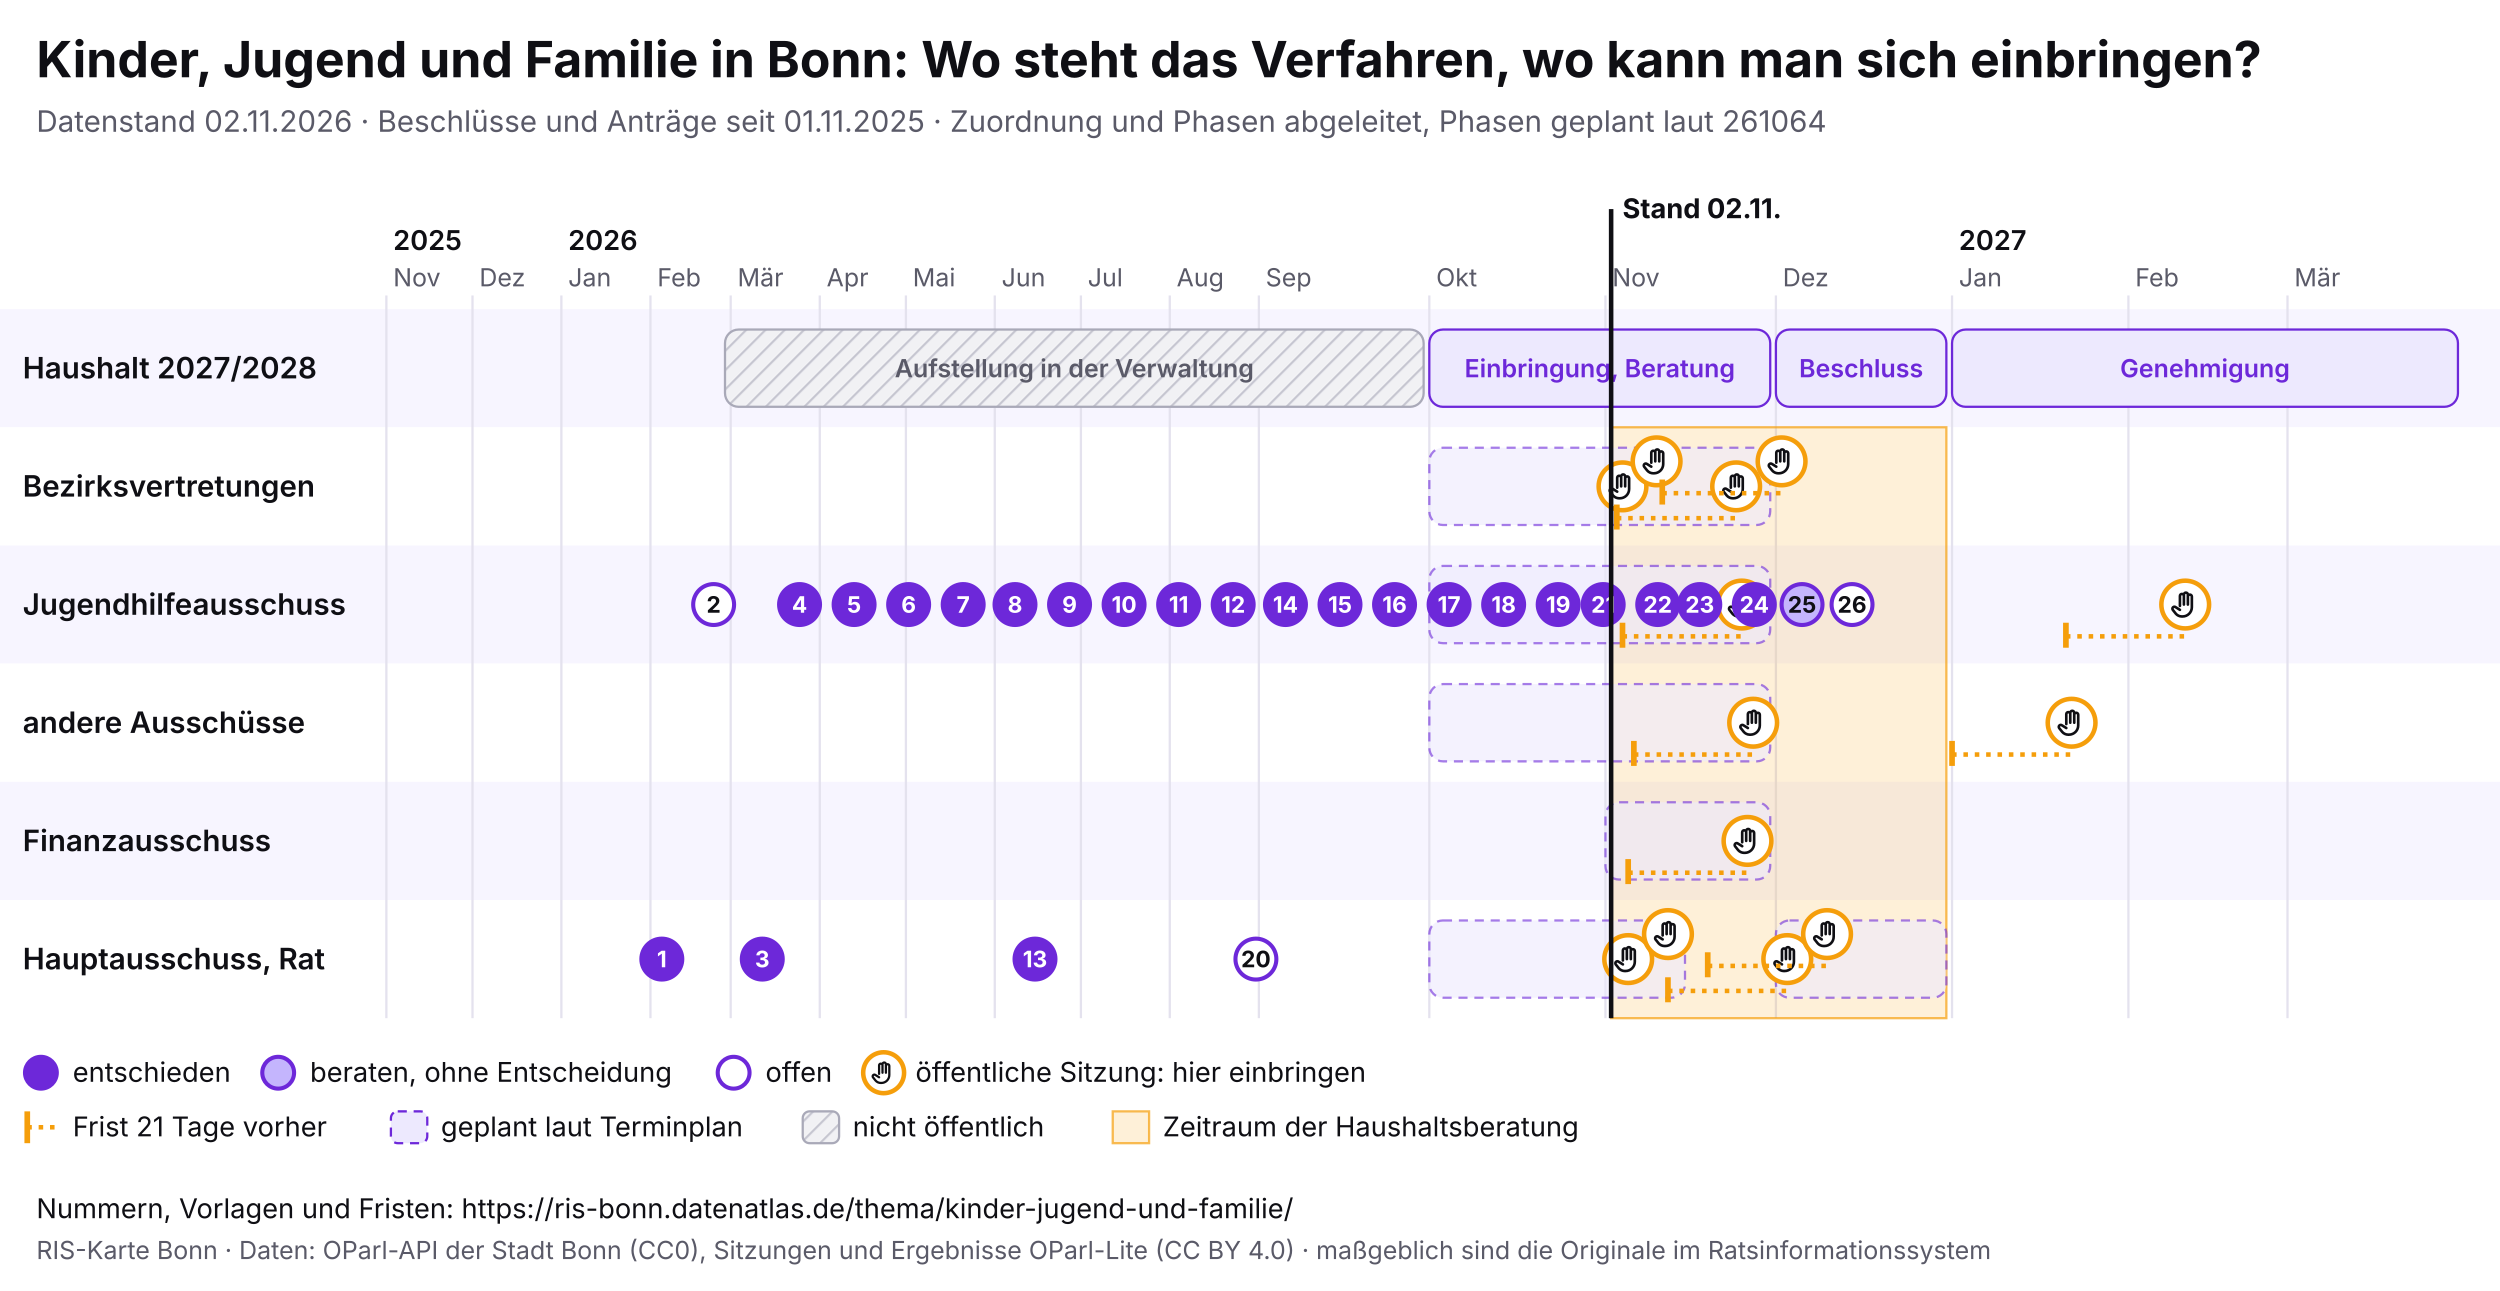
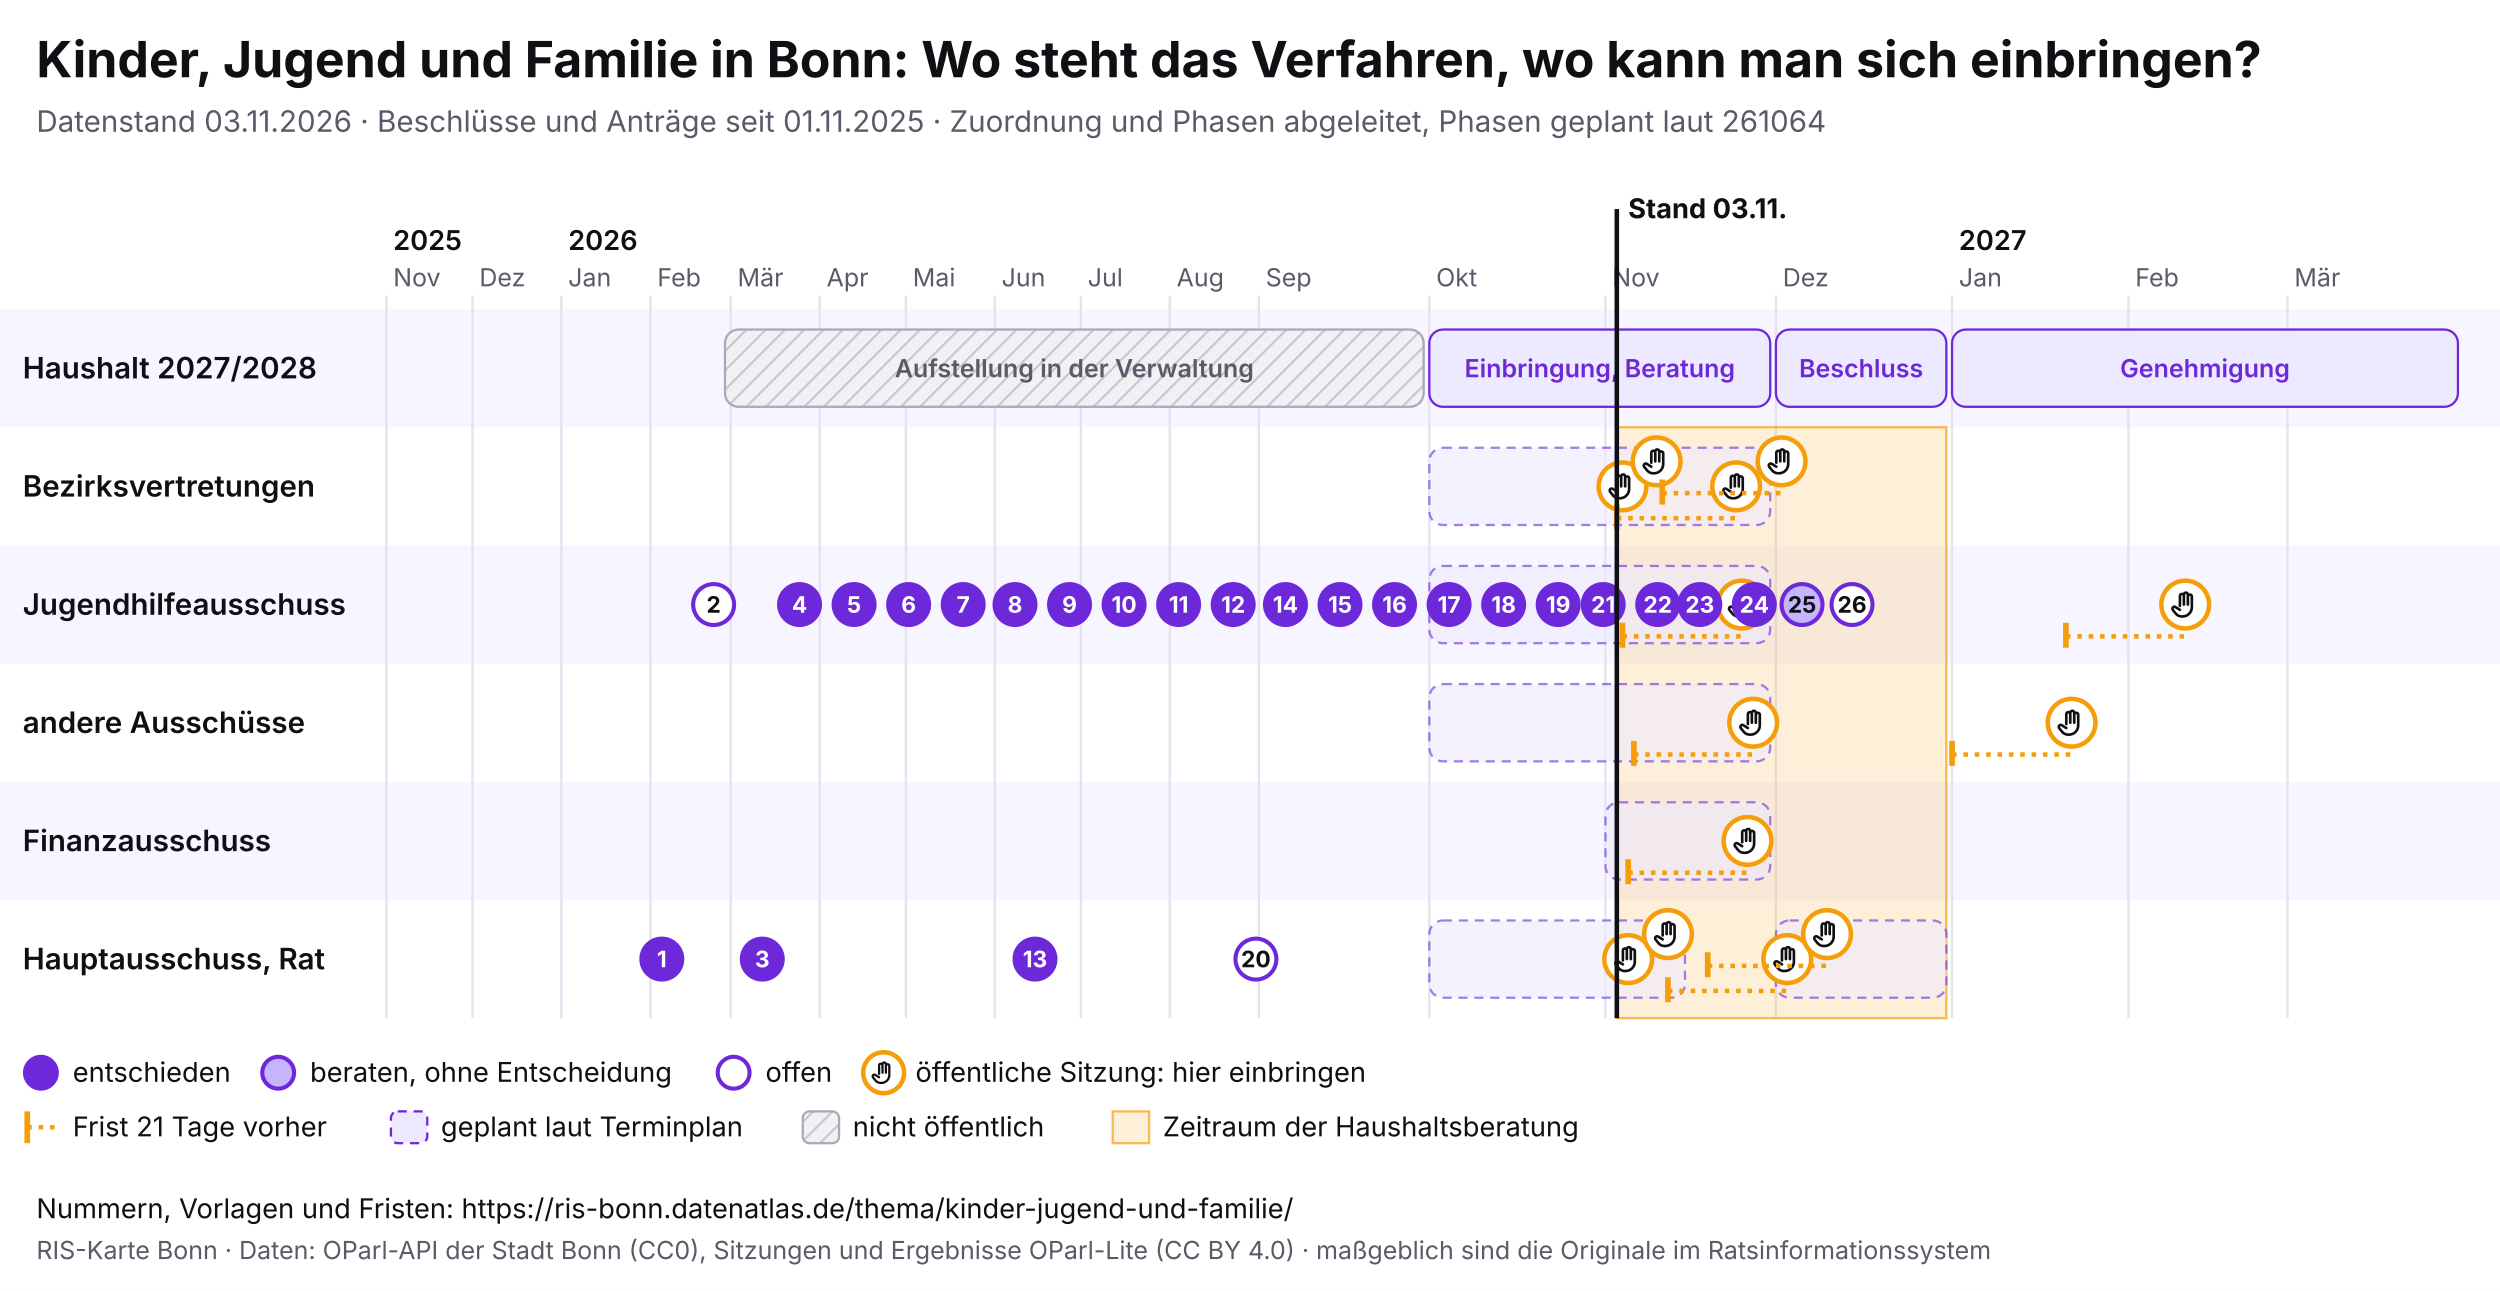
<svg xmlns="http://www.w3.org/2000/svg" viewBox="0 0 1100 568" width="1100" height="568" font-family="Inter, system-ui, sans-serif">
  <rect width="1100" height="568" fill="#ffffff" />
  <text x="16" y="34" font-size="22" font-weight="700" fill="#0f0f14">Kinder, Jugend und Familie in Bonn: Wo steht das Verfahren, wo kann man sich einbringen?</text>
-   <text x="16" y="58" font-size="13" fill="#5a5a68">Datenstand 02.11.2026 · Beschlüsse und Anträge seit 01.11.2025 · Zuordnung und Phasen abgeleitet, Phasen geplant laut 261064</text>
+   <text x="16" y="58" font-size="13" fill="#5a5a68">Datenstand 03.11.2026 · Beschlüsse und Anträge seit 01.11.2025 · Zuordnung und Phasen abgeleitet, Phasen geplant laut 261064</text>
  <svg x="0" y="74" width="1100" height="440" viewBox="0 0 1100 440" font-family="Inter, system-ui, sans-serif">
    <defs>
      <pattern id="pb-schraffur" width="6" height="6" patternUnits="userSpaceOnUse" patternTransform="rotate(45)">
        <rect width="6" height="6" fill="#f1f1f4" />
        <line x1="0" y1="0" x2="0" y2="6" stroke="#c9c9d3" stroke-width="2" />
      </pattern>
      <symbol id="pb-hand" viewBox="0 0 24 24">
        <path d="M8 13V5.5a1.5 1.5 0 0 1 3 0V12M11 11V4.5a1.5 1.5 0 0 1 3 0V12M14 11.5V6a1.5 1.5 0 0 1 3 0v8a7 7 0 0 1-7 7h-.6a6 6 0 0 1-4.5-2.1L2.6 16a1.5 1.5 0 0 1 2.2-2L8 16" />
      </symbol>
    </defs>
    <rect x="0" y="62" width="1100" height="52" fill="#f7f5ff" />
    <text x="10" y="92.5" font-size="13" font-weight="600" fill="#0f0f14">Haushalt 2027/2028</text>
    <rect x="0" y="114" width="1100" height="52" fill="#ffffff" />
    <text x="10" y="144.5" font-size="13" font-weight="600" fill="#0f0f14">Bezirksvertretungen</text>
    <rect x="0" y="166" width="1100" height="52" fill="#f7f5ff" />
    <text x="10" y="196.5" font-size="13" font-weight="600" fill="#0f0f14">Jugendhilfeausschuss</text>
    <rect x="0" y="218" width="1100" height="52" fill="#ffffff" />
    <text x="10" y="248.5" font-size="13" font-weight="600" fill="#0f0f14">andere Ausschüsse</text>
    <rect x="0" y="270" width="1100" height="52" fill="#f7f5ff" />
    <text x="10" y="300.5" font-size="13" font-weight="600" fill="#0f0f14">Finanzausschuss</text>
    <rect x="0" y="322" width="1100" height="52" fill="#ffffff" />
    <text x="10" y="352.5" font-size="13" font-weight="600" fill="#0f0f14">Hauptausschuss, Rat</text>
    <line x1="170.0" y1="56" x2="170.0" y2="374" stroke="#e4e2ee" />
    <text x="173.0" y="52" font-size="11" fill="#5a5a68">Nov</text>
    <text x="173.0" y="36" font-size="12" font-weight="600" fill="#0f0f14">2025</text>
    <line x1="207.9" y1="56" x2="207.9" y2="374" stroke="#e4e2ee" />
    <text x="210.9" y="52" font-size="11" fill="#5a5a68">Dez</text>
    <line x1="247.0" y1="56" x2="247.0" y2="374" stroke="#e4e2ee" />
    <text x="250.0" y="52" font-size="11" fill="#5a5a68">Jan</text>
    <text x="250.0" y="36" font-size="12" font-weight="600" fill="#0f0f14">2026</text>
    <line x1="286.2" y1="56" x2="286.2" y2="374" stroke="#e4e2ee" />
    <text x="289.2" y="52" font-size="11" fill="#5a5a68">Feb</text>
    <line x1="321.5" y1="56" x2="321.5" y2="374" stroke="#e4e2ee" />
    <text x="324.5" y="52" font-size="11" fill="#5a5a68">Mär</text>
    <line x1="360.7" y1="56" x2="360.7" y2="374" stroke="#e4e2ee" />
    <text x="363.7" y="52" font-size="11" fill="#5a5a68">Apr</text>
    <line x1="398.6" y1="56" x2="398.6" y2="374" stroke="#e4e2ee" />
    <text x="401.6" y="52" font-size="11" fill="#5a5a68">Mai</text>
    <line x1="437.7" y1="56" x2="437.7" y2="374" stroke="#e4e2ee" />
    <text x="440.7" y="52" font-size="11" fill="#5a5a68">Jun</text>
    <line x1="475.6" y1="56" x2="475.6" y2="374" stroke="#e4e2ee" />
    <text x="478.6" y="52" font-size="11" fill="#5a5a68">Jul</text>
    <line x1="514.7" y1="56" x2="514.7" y2="374" stroke="#e4e2ee" />
    <text x="517.7" y="52" font-size="11" fill="#5a5a68">Aug</text>
    <line x1="553.9" y1="56" x2="553.9" y2="374" stroke="#e4e2ee" />
    <text x="556.9" y="52" font-size="11" fill="#5a5a68">Sep</text>
    <line x1="628.9" y1="56" x2="628.9" y2="374" stroke="#e4e2ee" />
    <text x="631.9" y="52" font-size="11" fill="#5a5a68">Okt</text>
    <line x1="706.4" y1="56" x2="706.4" y2="374" stroke="#e4e2ee" />
    <text x="709.4" y="52" font-size="11" fill="#5a5a68">Nov</text>
    <line x1="781.4" y1="56" x2="781.4" y2="374" stroke="#e4e2ee" />
    <text x="784.4" y="52" font-size="11" fill="#5a5a68">Dez</text>
    <line x1="858.9" y1="56" x2="858.9" y2="374" stroke="#e4e2ee" />
    <text x="861.9" y="52" font-size="11" fill="#5a5a68">Jan</text>
    <text x="861.9" y="36" font-size="12" font-weight="600" fill="#0f0f14">2027</text>
    <line x1="936.5" y1="56" x2="936.5" y2="374" stroke="#e4e2ee" />
    <text x="939.5" y="52" font-size="11" fill="#5a5a68">Feb</text>
    <line x1="1006.5" y1="56" x2="1006.5" y2="374" stroke="#e4e2ee" />
    <text x="1009.5" y="52" font-size="11" fill="#5a5a68">Mär</text>
-     <rect x="708.9" y="114" width="147.5" height="260" fill="#f59e0b" fill-opacity="0.16" stroke="#f59e0b" stroke-opacity="0.7" />
+     <rect x="711.4" y="114" width="145.0" height="260" fill="#f59e0b" fill-opacity="0.16" stroke="#f59e0b" stroke-opacity="0.7" />
    <g>
      <rect x="319.0" y="71" width="307.4" height="34" rx="6" fill="url(#pb-schraffur)" stroke="#a9a9b8" />
      <text x="472.7" y="92.0" font-size="11" text-anchor="middle" font-weight="600" fill="#5a5a68">Aufstellung in der Verwaltung</text>
    </g>
    <g>
      <rect x="628.9" y="71" width="150.0" height="34" rx="6" fill="#ede9fe" stroke="#6d28d9" />
      <text x="703.9" y="92.0" font-size="11" text-anchor="middle" font-weight="600" fill="#6d28d9">Einbringung, Beratung</text>
    </g>
    <g>
      <rect x="781.4" y="71" width="75.0" height="34" rx="6" fill="#ede9fe" stroke="#6d28d9" />
      <text x="818.9" y="92.0" font-size="11" text-anchor="middle" font-weight="600" fill="#6d28d9">Beschluss</text>
    </g>
    <g>
      <rect x="858.9" y="71" width="222.6" height="34" rx="6" fill="#ede9fe" stroke="#6d28d9" />
      <text x="970.2" y="92.0" font-size="11" text-anchor="middle" font-weight="600" fill="#6d28d9">Genehmigung</text>
    </g>
    <g>
      <rect x="628.9" y="123" width="150.0" height="34" rx="6" fill="#ede9fe" fill-opacity="0.6" stroke="#6d28d9" stroke-opacity="0.6" stroke-dasharray="4 3" />
    </g>
    <g>
      <rect x="628.9" y="175" width="150.0" height="34" rx="6" fill="#ede9fe" fill-opacity="0.6" stroke="#6d28d9" stroke-opacity="0.6" stroke-dasharray="4 3" />
    </g>
    <g>
      <rect x="628.9" y="227" width="150.0" height="34" rx="6" fill="#ede9fe" fill-opacity="0.6" stroke="#6d28d9" stroke-opacity="0.6" stroke-dasharray="4 3" />
    </g>
    <g>
      <rect x="706.4" y="279" width="72.5" height="34" rx="6" fill="#ede9fe" fill-opacity="0.6" stroke="#6d28d9" stroke-opacity="0.6" stroke-dasharray="4 3" />
    </g>
    <g>
      <rect x="628.9" y="331" width="112.5" height="34" rx="6" fill="#ede9fe" fill-opacity="0.6" stroke="#6d28d9" stroke-opacity="0.6" stroke-dasharray="4 3" />
    </g>
    <g>
      <rect x="781.4" y="331" width="75.0" height="34" rx="6" fill="#ede9fe" fill-opacity="0.6" stroke="#6d28d9" stroke-opacity="0.6" stroke-dasharray="4 3" />
    </g>
    <g>
      <circle cx="713.9" cy="140.0" r="10.5" fill="#fff" stroke="#f59e0b" stroke-width="2" />
      <use href="#pb-hand" x="706.9" y="133.0" width="14" height="14" fill="none" stroke="#0f0f14" stroke-width="2" stroke-linecap="round" stroke-linejoin="round" />
    </g>
    <g>
      <circle cx="716.4" cy="348.0" r="10.5" fill="#fff" stroke="#f59e0b" stroke-width="2" />
      <use href="#pb-hand" x="709.4" y="341.0" width="14" height="14" fill="none" stroke="#0f0f14" stroke-width="2" stroke-linecap="round" stroke-linejoin="round" />
    </g>
    <g>
      <circle cx="728.9" cy="129.0" r="10.5" fill="#fff" stroke="#f59e0b" stroke-width="2" />
      <use href="#pb-hand" x="721.9" y="122.0" width="14" height="14" fill="none" stroke="#0f0f14" stroke-width="2" stroke-linecap="round" stroke-linejoin="round" />
    </g>
    <g>
      <circle cx="733.9" cy="337.0" r="10.5" fill="#fff" stroke="#f59e0b" stroke-width="2" />
      <use href="#pb-hand" x="726.9" y="330.0" width="14" height="14" fill="none" stroke="#0f0f14" stroke-width="2" stroke-linecap="round" stroke-linejoin="round" />
    </g>
    <line x1="711.4" y1="154.0" x2="763.9" y2="154.0" stroke="#f59e0b" stroke-width="2" stroke-dasharray="2 3" />
    <line x1="711.4" y1="148.0" x2="711.4" y2="159.0" stroke="#f59e0b" stroke-width="2.5" />
    <g>
      <circle cx="763.9" cy="140.0" r="10.5" fill="#fff" stroke="#f59e0b" stroke-width="2" />
      <use href="#pb-hand" x="756.9" y="133.0" width="14" height="14" fill="none" stroke="#0f0f14" stroke-width="2" stroke-linecap="round" stroke-linejoin="round" />
    </g>
    <line x1="713.9" y1="206.0" x2="766.4" y2="206.0" stroke="#f59e0b" stroke-width="2" stroke-dasharray="2 3" />
    <line x1="713.9" y1="200.0" x2="713.9" y2="211.0" stroke="#f59e0b" stroke-width="2.5" />
    <g>
      <circle cx="766.4" cy="192.0" r="10.5" fill="#fff" stroke="#f59e0b" stroke-width="2" />
      <use href="#pb-hand" x="759.4" y="185.0" width="14" height="14" fill="none" stroke="#0f0f14" stroke-width="2" stroke-linecap="round" stroke-linejoin="round" />
    </g>
    <line x1="716.4" y1="310.0" x2="768.9" y2="310.0" stroke="#f59e0b" stroke-width="2" stroke-dasharray="2 3" />
    <line x1="716.4" y1="304.0" x2="716.4" y2="315.0" stroke="#f59e0b" stroke-width="2.5" />
    <g>
      <circle cx="768.9" cy="296.0" r="10.5" fill="#fff" stroke="#f59e0b" stroke-width="2" />
      <use href="#pb-hand" x="761.9" y="289.0" width="14" height="14" fill="none" stroke="#0f0f14" stroke-width="2" stroke-linecap="round" stroke-linejoin="round" />
    </g>
    <line x1="718.9" y1="258.0" x2="771.4" y2="258.0" stroke="#f59e0b" stroke-width="2" stroke-dasharray="2 3" />
    <line x1="718.9" y1="252.0" x2="718.9" y2="263.0" stroke="#f59e0b" stroke-width="2.5" />
    <g>
      <circle cx="771.4" cy="244.0" r="10.5" fill="#fff" stroke="#f59e0b" stroke-width="2" />
      <use href="#pb-hand" x="764.4" y="237.0" width="14" height="14" fill="none" stroke="#0f0f14" stroke-width="2" stroke-linecap="round" stroke-linejoin="round" />
    </g>
    <line x1="731.4" y1="143.0" x2="783.9" y2="143.0" stroke="#f59e0b" stroke-width="2" stroke-dasharray="2 3" />
    <line x1="731.4" y1="137.0" x2="731.4" y2="148.0" stroke="#f59e0b" stroke-width="2.5" />
    <g>
      <circle cx="783.9" cy="129.0" r="10.5" fill="#fff" stroke="#f59e0b" stroke-width="2" />
      <use href="#pb-hand" x="776.9" y="122.0" width="14" height="14" fill="none" stroke="#0f0f14" stroke-width="2" stroke-linecap="round" stroke-linejoin="round" />
    </g>
    <line x1="733.9" y1="362.0" x2="786.4" y2="362.0" stroke="#f59e0b" stroke-width="2" stroke-dasharray="2 3" />
    <line x1="733.9" y1="356.0" x2="733.9" y2="367.0" stroke="#f59e0b" stroke-width="2.5" />
    <g>
      <circle cx="786.4" cy="348.0" r="10.5" fill="#fff" stroke="#f59e0b" stroke-width="2" />
      <use href="#pb-hand" x="779.4" y="341.0" width="14" height="14" fill="none" stroke="#0f0f14" stroke-width="2" stroke-linecap="round" stroke-linejoin="round" />
    </g>
    <line x1="751.4" y1="351.0" x2="803.9" y2="351.0" stroke="#f59e0b" stroke-width="2" stroke-dasharray="2 3" />
    <line x1="751.4" y1="345.0" x2="751.4" y2="356.0" stroke="#f59e0b" stroke-width="2.5" />
    <g>
      <circle cx="803.9" cy="337.0" r="10.5" fill="#fff" stroke="#f59e0b" stroke-width="2" />
      <use href="#pb-hand" x="796.9" y="330.0" width="14" height="14" fill="none" stroke="#0f0f14" stroke-width="2" stroke-linecap="round" stroke-linejoin="round" />
    </g>
    <line x1="858.9" y1="258.0" x2="911.5" y2="258.0" stroke="#f59e0b" stroke-width="2" stroke-dasharray="2 3" />
    <line x1="858.9" y1="252.0" x2="858.9" y2="263.0" stroke="#f59e0b" stroke-width="2.5" />
    <g>
      <circle cx="911.5" cy="244.0" r="10.5" fill="#fff" stroke="#f59e0b" stroke-width="2" />
      <use href="#pb-hand" x="904.5" y="237.0" width="14" height="14" fill="none" stroke="#0f0f14" stroke-width="2" stroke-linecap="round" stroke-linejoin="round" />
    </g>
    <line x1="909.0" y1="206.0" x2="961.5" y2="206.0" stroke="#f59e0b" stroke-width="2" stroke-dasharray="2 3" />
    <line x1="909.0" y1="200.0" x2="909.0" y2="211.0" stroke="#f59e0b" stroke-width="2.5" />
    <g>
      <circle cx="961.5" cy="192.0" r="10.5" fill="#fff" stroke="#f59e0b" stroke-width="2" />
      <use href="#pb-hand" x="954.5" y="185.0" width="14" height="14" fill="none" stroke="#0f0f14" stroke-width="2" stroke-linecap="round" stroke-linejoin="round" />
    </g>
    <g>
      <circle cx="291.2" cy="348.0" r="9" fill="#6d28d9" stroke="#6d28d9" stroke-width="1.8" />
      <text x="291.2" y="351.6" font-size="10" font-weight="700" text-anchor="middle" fill="#fff">1</text>
    </g>
    <g>
      <circle cx="314.0" cy="192.0" r="9" fill="#fff" stroke="#6d28d9" stroke-width="1.8" />
      <text x="314.0" y="195.6" font-size="10" font-weight="700" text-anchor="middle" fill="#0f0f14">2</text>
    </g>
    <g>
      <circle cx="335.4" cy="348.0" r="9" fill="#6d28d9" stroke="#6d28d9" stroke-width="1.8" />
      <text x="335.4" y="351.6" font-size="10" font-weight="700" text-anchor="middle" fill="#fff">3</text>
    </g>
    <g>
      <circle cx="351.8" cy="192.0" r="9" fill="#6d28d9" stroke="#6d28d9" stroke-width="1.8" />
      <text x="351.8" y="195.6" font-size="10" font-weight="700" text-anchor="middle" fill="#fff">4</text>
    </g>
    <g>
      <circle cx="375.8" cy="192.0" r="9" fill="#6d28d9" stroke="#6d28d9" stroke-width="1.8" />
      <text x="375.8" y="195.6" font-size="10" font-weight="700" text-anchor="middle" fill="#fff">5</text>
    </g>
    <g>
      <circle cx="399.8" cy="192.0" r="9" fill="#6d28d9" stroke="#6d28d9" stroke-width="1.8" />
      <text x="399.8" y="195.6" font-size="10" font-weight="700" text-anchor="middle" fill="#fff">6</text>
    </g>
    <g>
      <circle cx="423.8" cy="192.0" r="9" fill="#6d28d9" stroke="#6d28d9" stroke-width="1.8" />
      <text x="423.8" y="195.6" font-size="10" font-weight="700" text-anchor="middle" fill="#fff">7</text>
    </g>
    <g>
      <circle cx="446.6" cy="192.0" r="9" fill="#6d28d9" stroke="#6d28d9" stroke-width="1.8" />
      <text x="446.6" y="195.6" font-size="10" font-weight="700" text-anchor="middle" fill="#fff">8</text>
    </g>
    <g>
      <circle cx="470.6" cy="192.0" r="9" fill="#6d28d9" stroke="#6d28d9" stroke-width="1.8" />
      <text x="470.6" y="195.6" font-size="10" font-weight="700" text-anchor="middle" fill="#fff">9</text>
    </g>
    <g>
      <circle cx="494.6" cy="192.0" r="9" fill="#6d28d9" stroke="#6d28d9" stroke-width="1.8" />
      <text x="494.6" y="195.6" font-size="10" font-weight="700" text-anchor="middle" fill="#fff">10</text>
    </g>
    <g>
      <circle cx="518.6" cy="192.0" r="9" fill="#6d28d9" stroke="#6d28d9" stroke-width="1.8" />
      <text x="518.6" y="195.6" font-size="10" font-weight="700" text-anchor="middle" fill="#fff">11</text>
    </g>
    <g>
      <circle cx="542.6" cy="192.0" r="9" fill="#6d28d9" stroke="#6d28d9" stroke-width="1.8" />
      <text x="542.6" y="195.6" font-size="10" font-weight="700" text-anchor="middle" fill="#fff">12</text>
    </g>
    <g>
      <circle cx="455.4" cy="348.0" r="9" fill="#6d28d9" stroke="#6d28d9" stroke-width="1.8" />
      <text x="455.4" y="351.6" font-size="10" font-weight="700" text-anchor="middle" fill="#fff">13</text>
    </g>
    <g>
      <circle cx="565.6" cy="192.0" r="9" fill="#6d28d9" stroke="#6d28d9" stroke-width="1.8" />
      <text x="565.6" y="195.6" font-size="10" font-weight="700" text-anchor="middle" fill="#fff">14</text>
    </g>
    <g>
      <circle cx="589.6" cy="192.0" r="9" fill="#6d28d9" stroke="#6d28d9" stroke-width="1.8" />
      <text x="589.6" y="195.6" font-size="10" font-weight="700" text-anchor="middle" fill="#fff">15</text>
    </g>
    <g>
      <circle cx="613.6" cy="192.0" r="9" fill="#6d28d9" stroke="#6d28d9" stroke-width="1.8" />
      <text x="613.6" y="195.6" font-size="10" font-weight="700" text-anchor="middle" fill="#fff">16</text>
    </g>
    <g>
      <circle cx="637.6" cy="192.0" r="9" fill="#6d28d9" stroke="#6d28d9" stroke-width="1.8" />
      <text x="637.6" y="195.6" font-size="10" font-weight="700" text-anchor="middle" fill="#fff">17</text>
    </g>
    <g>
      <circle cx="661.6" cy="192.0" r="9" fill="#6d28d9" stroke="#6d28d9" stroke-width="1.8" />
      <text x="661.6" y="195.6" font-size="10" font-weight="700" text-anchor="middle" fill="#fff">18</text>
    </g>
    <g>
      <circle cx="685.6" cy="192.0" r="9" fill="#6d28d9" stroke="#6d28d9" stroke-width="1.8" />
      <text x="685.6" y="195.6" font-size="10" font-weight="700" text-anchor="middle" fill="#fff">19</text>
    </g>
    <g>
      <circle cx="552.6" cy="348.0" r="9" fill="#fff" stroke="#6d28d9" stroke-width="1.8" />
      <text x="552.6" y="351.6" font-size="10" font-weight="700" text-anchor="middle" fill="#0f0f14">20</text>
    </g>
    <g>
      <circle cx="705.4" cy="192.0" r="9" fill="#6d28d9" stroke="#6d28d9" stroke-width="1.8" />
      <text x="705.4" y="195.6" font-size="10" font-weight="700" text-anchor="middle" fill="#fff">21</text>
    </g>
    <g>
      <circle cx="729.4" cy="192.0" r="9" fill="#6d28d9" stroke="#6d28d9" stroke-width="1.8" />
      <text x="729.4" y="195.6" font-size="10" font-weight="700" text-anchor="middle" fill="#fff">22</text>
    </g>
    <g>
      <circle cx="747.9" cy="192.0" r="9" fill="#6d28d9" stroke="#6d28d9" stroke-width="1.8" />
      <text x="747.9" y="195.6" font-size="10" font-weight="700" text-anchor="middle" fill="#fff">23</text>
    </g>
    <g>
      <circle cx="771.9" cy="192.0" r="9" fill="#6d28d9" stroke="#6d28d9" stroke-width="1.8" />
      <text x="771.9" y="195.6" font-size="10" font-weight="700" text-anchor="middle" fill="#fff">24</text>
    </g>
    <g>
      <circle cx="792.9" cy="192.0" r="9" fill="#c4b5fd" stroke="#6d28d9" stroke-width="1.8" />
      <text x="792.9" y="195.6" font-size="10" font-weight="700" text-anchor="middle" fill="#0f0f14">25</text>
    </g>
    <g>
      <circle cx="814.9" cy="192.0" r="9" fill="#fff" stroke="#6d28d9" stroke-width="1.8" />
      <text x="814.9" y="195.6" font-size="10" font-weight="700" text-anchor="middle" fill="#0f0f14">26</text>
    </g>
-     <line x1="708.9" y1="18" x2="708.9" y2="374" stroke="#0f0f14" stroke-width="2" pointer-events="none" />
-     <text x="713.9" y="22" font-size="12" font-weight="700" fill="#0f0f14">Stand 02.11.</text>
+     <line x1="711.4" y1="18" x2="711.4" y2="374" stroke="#0f0f14" stroke-width="2" pointer-events="none" />
+     <text x="716.4" y="22" font-size="12" font-weight="700" fill="#0f0f14">Stand 03.11.</text>
    <circle cx="18" cy="398" r="7" fill="#6d28d9" stroke="#6d28d9" stroke-width="1.8" />
    <text x="32" y="402" font-size="12" fill="#0f0f14">entschieden</text>
    <circle cx="122.4" cy="398" r="7" fill="#c4b5fd" stroke="#6d28d9" stroke-width="1.8" />
    <text x="136.4" y="402" font-size="12" fill="#0f0f14">beraten, ohne Entscheidung</text>
    <circle cx="322.8" cy="398" r="7" fill="#fff" stroke="#6d28d9" stroke-width="1.8" />
    <text x="336.8" y="402" font-size="12" fill="#0f0f14">offen</text>
    <circle cx="388.8" cy="398" r="9" fill="#fff" stroke="#f59e0b" stroke-width="2" />
    <use href="#pb-hand" x="382.8" y="392" width="12" height="12" fill="none" stroke="#0f0f14" stroke-width="2" stroke-linecap="round" stroke-linejoin="round" />
    <text x="402.8" y="402" font-size="12" fill="#0f0f14">öffentliche Sitzung: hier einbringen</text>
    <line x1="12" y1="415" x2="12" y2="429" stroke="#f59e0b" stroke-width="2.5" />
    <line x1="12" y1="422" x2="26" y2="422" stroke="#f59e0b" stroke-width="2" stroke-dasharray="2 3" />
    <text x="32" y="426" font-size="12" fill="#0f0f14">Frist 21 Tage vorher</text>
    <rect x="172.0" y="415" width="16" height="14" rx="3" fill="#ede9fe" stroke="#6d28d9" stroke-dasharray="4 3" />
    <text x="194.0" y="426" font-size="12" fill="#0f0f14">geplant laut Terminplan</text>
    <rect x="353.2" y="415" width="16" height="14" rx="3" fill="url(#pb-schraffur)" stroke="#a9a9b8" />
    <text x="375.2" y="426" font-size="12" fill="#0f0f14">nicht öffentlich</text>
    <rect x="489.6" y="415" width="16" height="14" fill="#f59e0b" fill-opacity="0.16" stroke="#f59e0b" stroke-opacity="0.7" />
    <text x="511.6" y="426" font-size="12" fill="#0f0f14">Zeitraum der Haushaltsberatung</text>
  </svg>
  <text x="16" y="536" font-size="12" fill="#0f0f14">Nummern, Vorlagen und Fristen: https://ris-bonn.datenatlas.de/thema/kinder-jugend-und-familie/</text>
  <text x="16" y="554" font-size="11" fill="#5a5a68">RIS-Karte Bonn · Daten: OParl-API der Stadt Bonn (CC0), Sitzungen und Ergebnisse OParl-Lite (CC BY 4.0) · maßgeblich sind die Originale im Ratsinformationssystem</text>
</svg>
